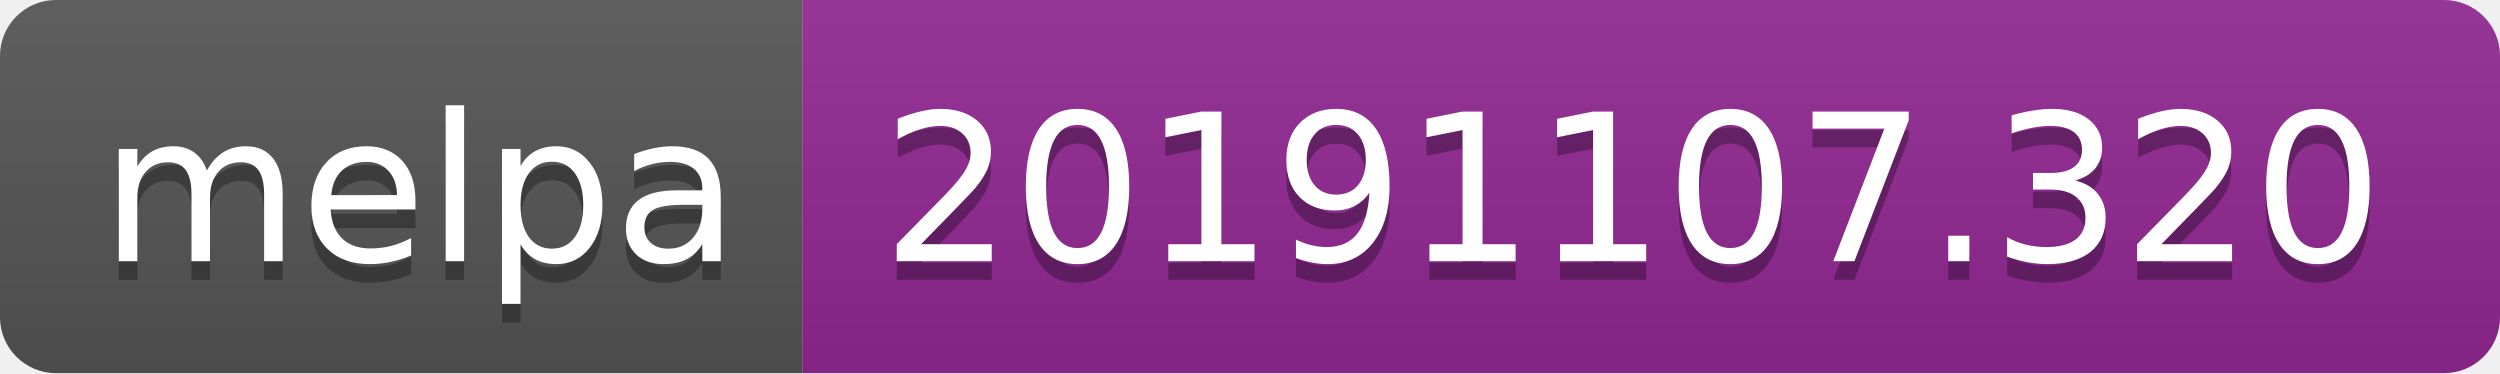
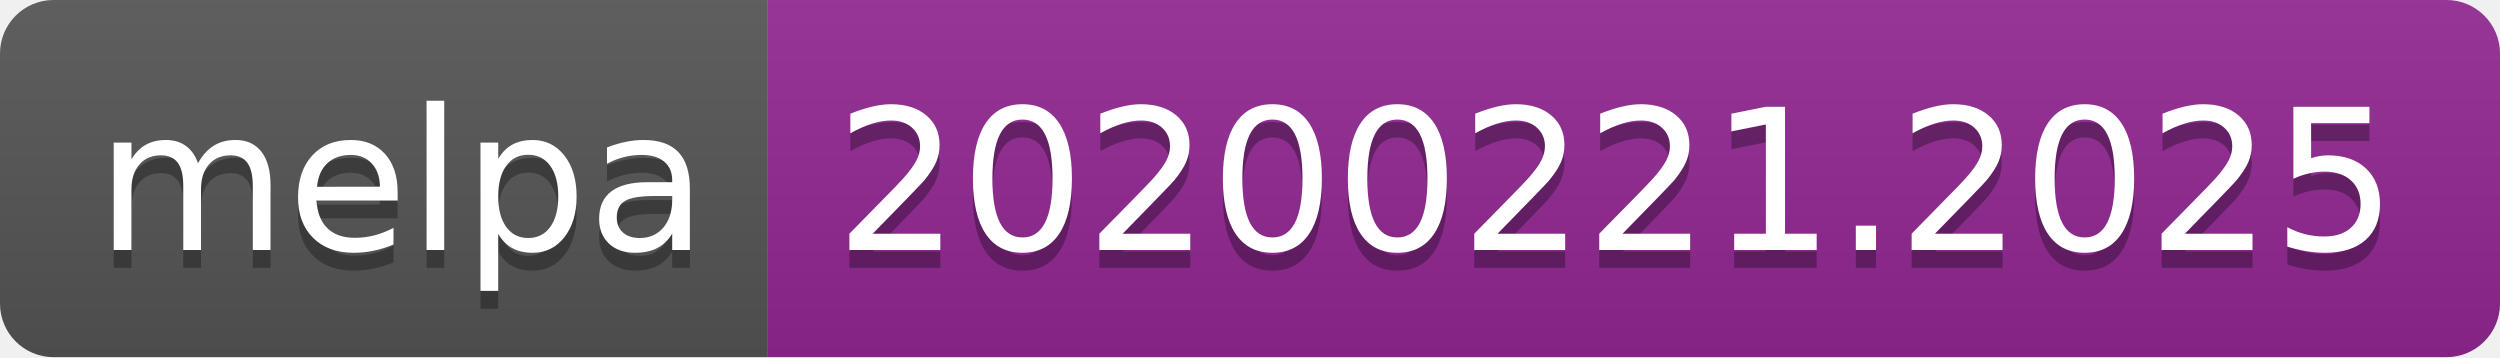
- <svg xmlns="http://www.w3.org/2000/svg" width="134" height="20">
+ <svg xmlns="http://www.w3.org/2000/svg" width="140" height="20">
  <linearGradient id="b" x2="0" y2="100%">
    <stop offset="0" stop-color="#bbb" stop-opacity=".1" />
    <stop offset="1" stop-opacity=".1" />
  </linearGradient>
  <clipPath id="a">
-     <rect width="134" height="20" rx="3" fill="#fff" />
+     <rect width="140" height="20" rx="3" fill="#fff" />
  </clipPath>
  <g clip-path="url(#a)">
    <path fill="#555" d="M0 0h43v20H0z" />
-     <path fill="#922793" d="M43 0h91v20H43z" />
-     <path fill="url(#b)" d="M0 0h134v20H0z" />
+     <path fill="#922793" d="M43 0h97v20H43z" />
+     <path fill="url(#b)" d="M0 0h140v20H0z" />
  </g>
  <g fill="#fff" text-anchor="middle" font-family="DejaVu Sans,Verdana,Geneva,sans-serif" font-size="110">
    <text x="225" y="150" fill="#010101" fill-opacity=".3" transform="scale(.1)" textLength="330">melpa</text>
    <text x="225" y="140" transform="scale(.1)" textLength="330">melpa</text>
-     <text x="875" y="150" fill="#010101" fill-opacity=".3" transform="scale(.1)" textLength="810">20191107.320</text>
-     <text x="875" y="140" transform="scale(.1)" textLength="810">20191107.320</text>
+     <text x="905" y="150" fill="#010101" fill-opacity=".3" transform="scale(.1)" textLength="870">20200221.2025</text>
+     <text x="905" y="140" transform="scale(.1)" textLength="870">20200221.2025</text>
  </g>
</svg>
